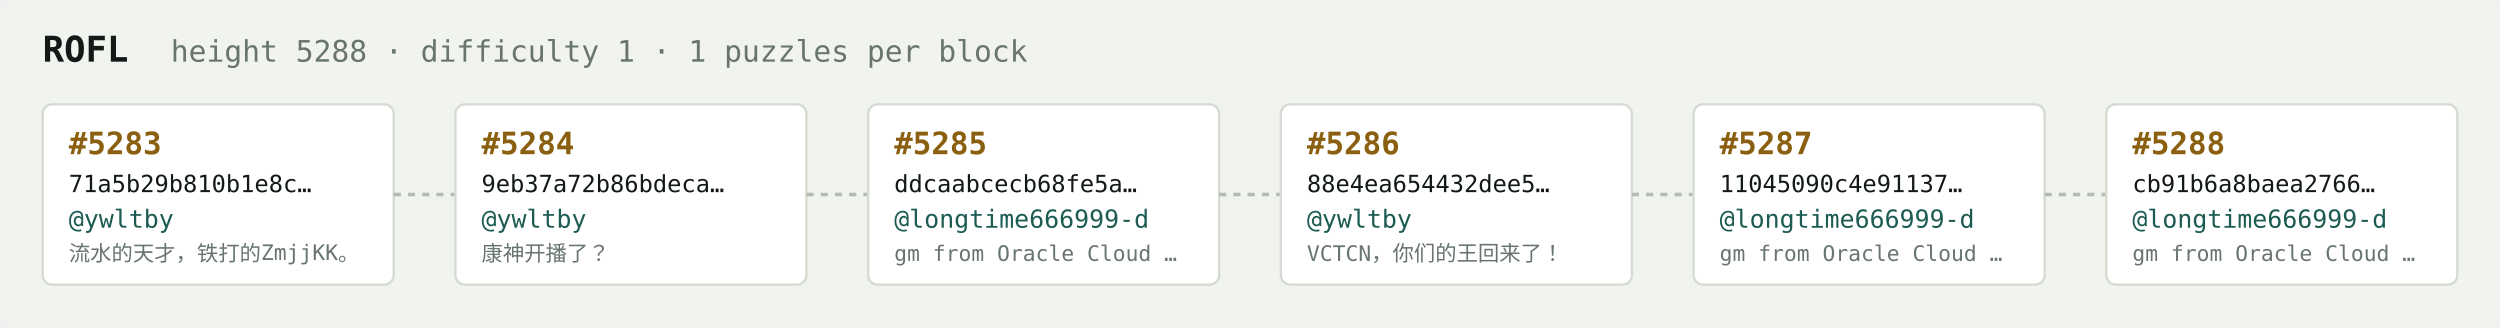
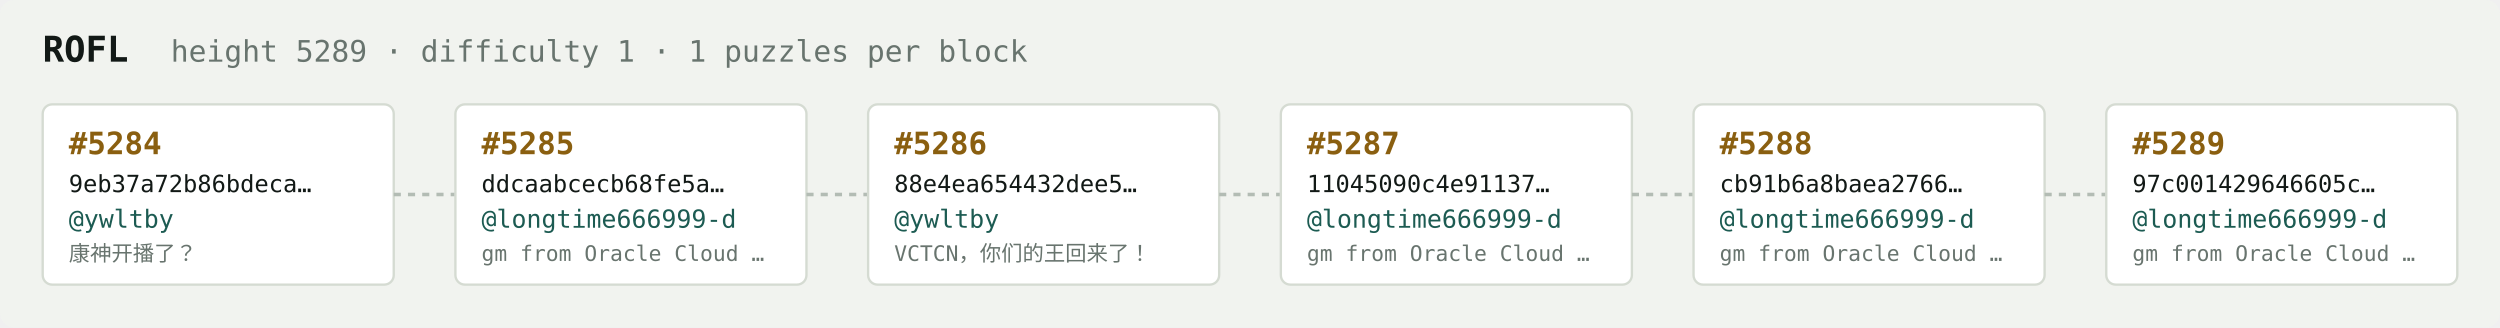
<svg xmlns="http://www.w3.org/2000/svg" width="1054" height="138" viewBox="0 0 1054 138" font-family="ui-monospace,SFMono-Regular,Menlo,monospace">
  <rect fill="#f1f3ef" width="1054" height="138" rx="6" />
  <text x="18" y="26" fill="#121916" font-size="15" font-weight="700">ROFL</text>
-   <text x="72" y="26" fill="#68746e" font-size="12.5">height 5288 · difficulty 1 · 1 puzzles per block</text>
+   <text x="72" y="26" fill="#68746e" font-size="12.5">height 5289 · difficulty 1 · 1 puzzles per block</text>
  <rect x="18" y="44" width="148" height="76" rx="4" fill="#ffffff" stroke="#d5dbd2" stroke-width="1" />
-   <text x="29" y="65" fill="#8a5f10" font-size="13" font-weight="700">#5283</text>
-   <text x="29" y="81" fill="#121916" font-size="10">71a5b29b810b1e8c…</text>
+   <text x="29" y="65" fill="#8a5f10" font-size="13" font-weight="700">#5284</text>
+   <text x="29" y="81" fill="#121916" font-size="10">9eb37a72b86bdeca…</text>
  <text x="29" y="96" fill="#1c5b52" font-size="10.5">@ywltby</text>
-   <text x="29" y="110" fill="#68746e" font-size="9">流水的天才，铁打的ZmjjKK。</text>
+   <text x="29" y="110" fill="#68746e" font-size="9">康神开播了？</text>
  <line x1="166" y1="82.0" x2="192" y2="82.0" stroke="#b3bcb4" stroke-width="1.5" stroke-dasharray="3 3" />
  <rect x="192" y="44" width="148" height="76" rx="4" fill="#ffffff" stroke="#d5dbd2" stroke-width="1" />
-   <text x="203" y="65" fill="#8a5f10" font-size="13" font-weight="700">#5284</text>
-   <text x="203" y="81" fill="#121916" font-size="10">9eb37a72b86bdeca…</text>
-   <text x="203" y="96" fill="#1c5b52" font-size="10.5">@ywltby</text>
-   <text x="203" y="110" fill="#68746e" font-size="9">康神开播了？</text>
+   <text x="203" y="65" fill="#8a5f10" font-size="13" font-weight="700">#5285</text>
+   <text x="203" y="81" fill="#121916" font-size="10">ddcaabcecb68fe5a…</text>
+   <text x="203" y="96" fill="#1c5b52" font-size="10.5">@longtime666999-d</text>
+   <text x="203" y="110" fill="#68746e" font-size="9">gm from Oracle Cloud …</text>
  <line x1="340" y1="82.0" x2="366" y2="82.0" stroke="#b3bcb4" stroke-width="1.5" stroke-dasharray="3 3" />
  <rect x="366" y="44" width="148" height="76" rx="4" fill="#ffffff" stroke="#d5dbd2" stroke-width="1" />
-   <text x="377" y="65" fill="#8a5f10" font-size="13" font-weight="700">#5285</text>
-   <text x="377" y="81" fill="#121916" font-size="10">ddcaabcecb68fe5a…</text>
-   <text x="377" y="96" fill="#1c5b52" font-size="10.5">@longtime666999-d</text>
-   <text x="377" y="110" fill="#68746e" font-size="9">gm from Oracle Cloud …</text>
+   <text x="377" y="65" fill="#8a5f10" font-size="13" font-weight="700">#5286</text>
+   <text x="377" y="81" fill="#121916" font-size="10">88e4ea654432dee5…</text>
+   <text x="377" y="96" fill="#1c5b52" font-size="10.5">@ywltby</text>
+   <text x="377" y="110" fill="#68746e" font-size="9">VCTCN，你们的王回来了！</text>
  <line x1="514" y1="82.0" x2="540" y2="82.0" stroke="#b3bcb4" stroke-width="1.5" stroke-dasharray="3 3" />
  <rect x="540" y="44" width="148" height="76" rx="4" fill="#ffffff" stroke="#d5dbd2" stroke-width="1" />
-   <text x="551" y="65" fill="#8a5f10" font-size="13" font-weight="700">#5286</text>
-   <text x="551" y="81" fill="#121916" font-size="10">88e4ea654432dee5…</text>
-   <text x="551" y="96" fill="#1c5b52" font-size="10.5">@ywltby</text>
-   <text x="551" y="110" fill="#68746e" font-size="9">VCTCN，你们的王回来了！</text>
+   <text x="551" y="65" fill="#8a5f10" font-size="13" font-weight="700">#5287</text>
+   <text x="551" y="81" fill="#121916" font-size="10">11045090c4e91137…</text>
+   <text x="551" y="96" fill="#1c5b52" font-size="10.5">@longtime666999-d</text>
+   <text x="551" y="110" fill="#68746e" font-size="9">gm from Oracle Cloud …</text>
  <line x1="688" y1="82.0" x2="714" y2="82.0" stroke="#b3bcb4" stroke-width="1.5" stroke-dasharray="3 3" />
  <rect x="714" y="44" width="148" height="76" rx="4" fill="#ffffff" stroke="#d5dbd2" stroke-width="1" />
-   <text x="725" y="65" fill="#8a5f10" font-size="13" font-weight="700">#5287</text>
-   <text x="725" y="81" fill="#121916" font-size="10">11045090c4e91137…</text>
+   <text x="725" y="65" fill="#8a5f10" font-size="13" font-weight="700">#5288</text>
+   <text x="725" y="81" fill="#121916" font-size="10">cb91b6a8baea2766…</text>
  <text x="725" y="96" fill="#1c5b52" font-size="10.5">@longtime666999-d</text>
  <text x="725" y="110" fill="#68746e" font-size="9">gm from Oracle Cloud …</text>
  <line x1="862" y1="82.0" x2="888" y2="82.0" stroke="#b3bcb4" stroke-width="1.5" stroke-dasharray="3 3" />
  <rect x="888" y="44" width="148" height="76" rx="4" fill="#ffffff" stroke="#d5dbd2" stroke-width="1" />
-   <text x="899" y="65" fill="#8a5f10" font-size="13" font-weight="700">#5288</text>
-   <text x="899" y="81" fill="#121916" font-size="10">cb91b6a8baea2766…</text>
+   <text x="899" y="65" fill="#8a5f10" font-size="13" font-weight="700">#5289</text>
+   <text x="899" y="81" fill="#121916" font-size="10">97c001429646605c…</text>
  <text x="899" y="96" fill="#1c5b52" font-size="10.5">@longtime666999-d</text>
  <text x="899" y="110" fill="#68746e" font-size="9">gm from Oracle Cloud …</text>
</svg>
